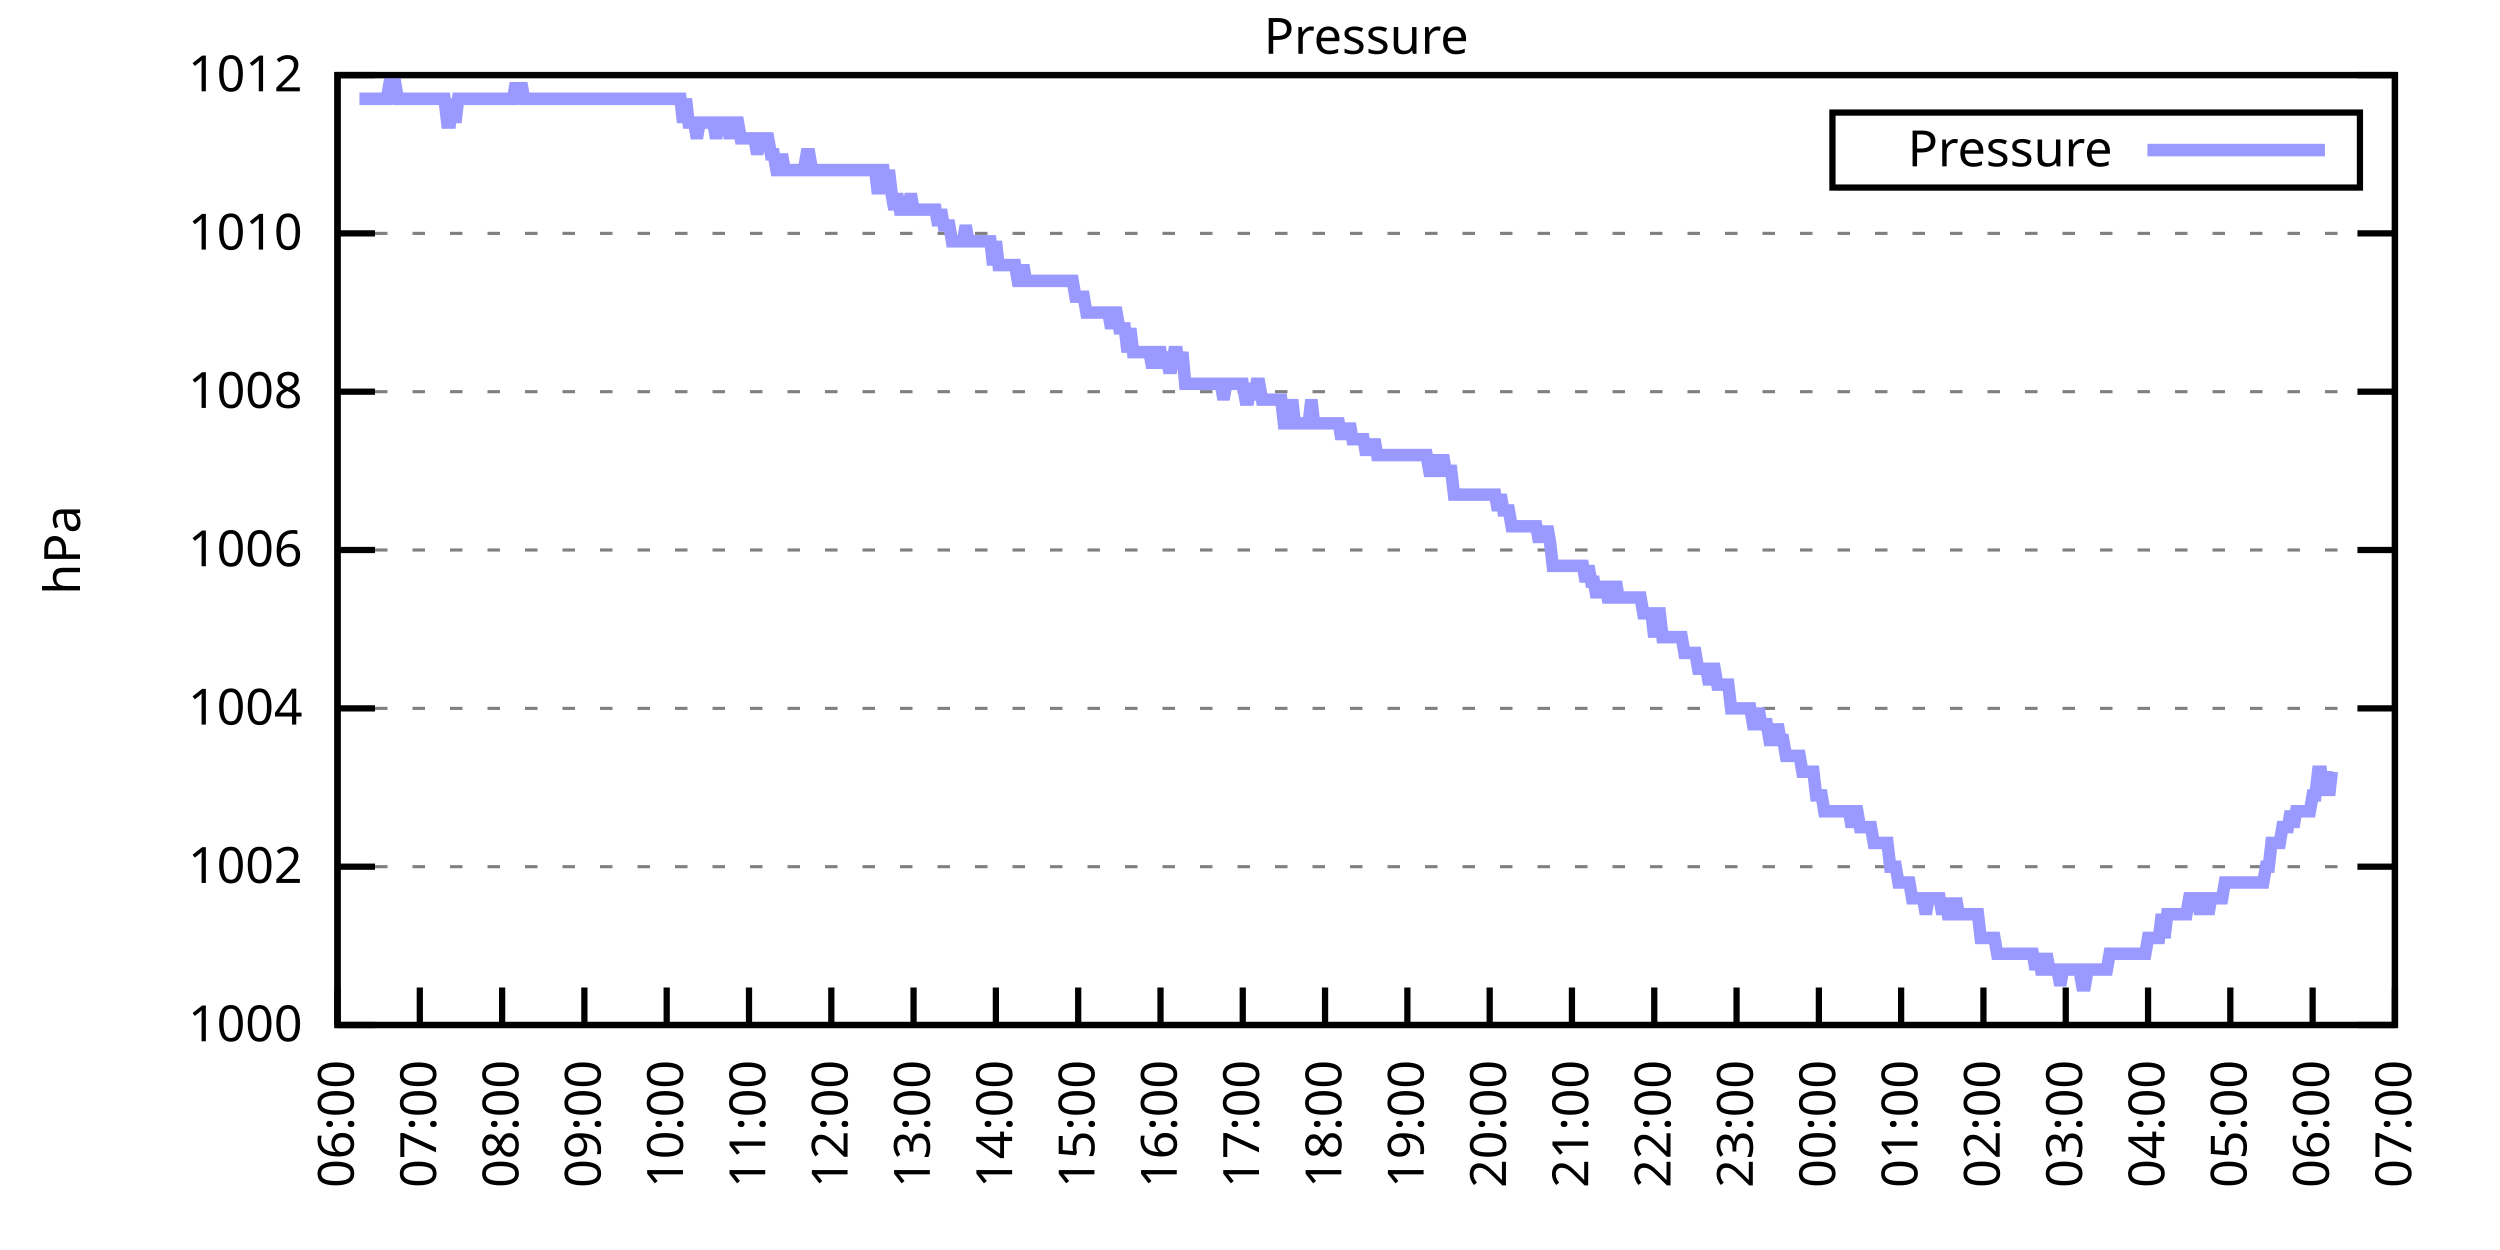
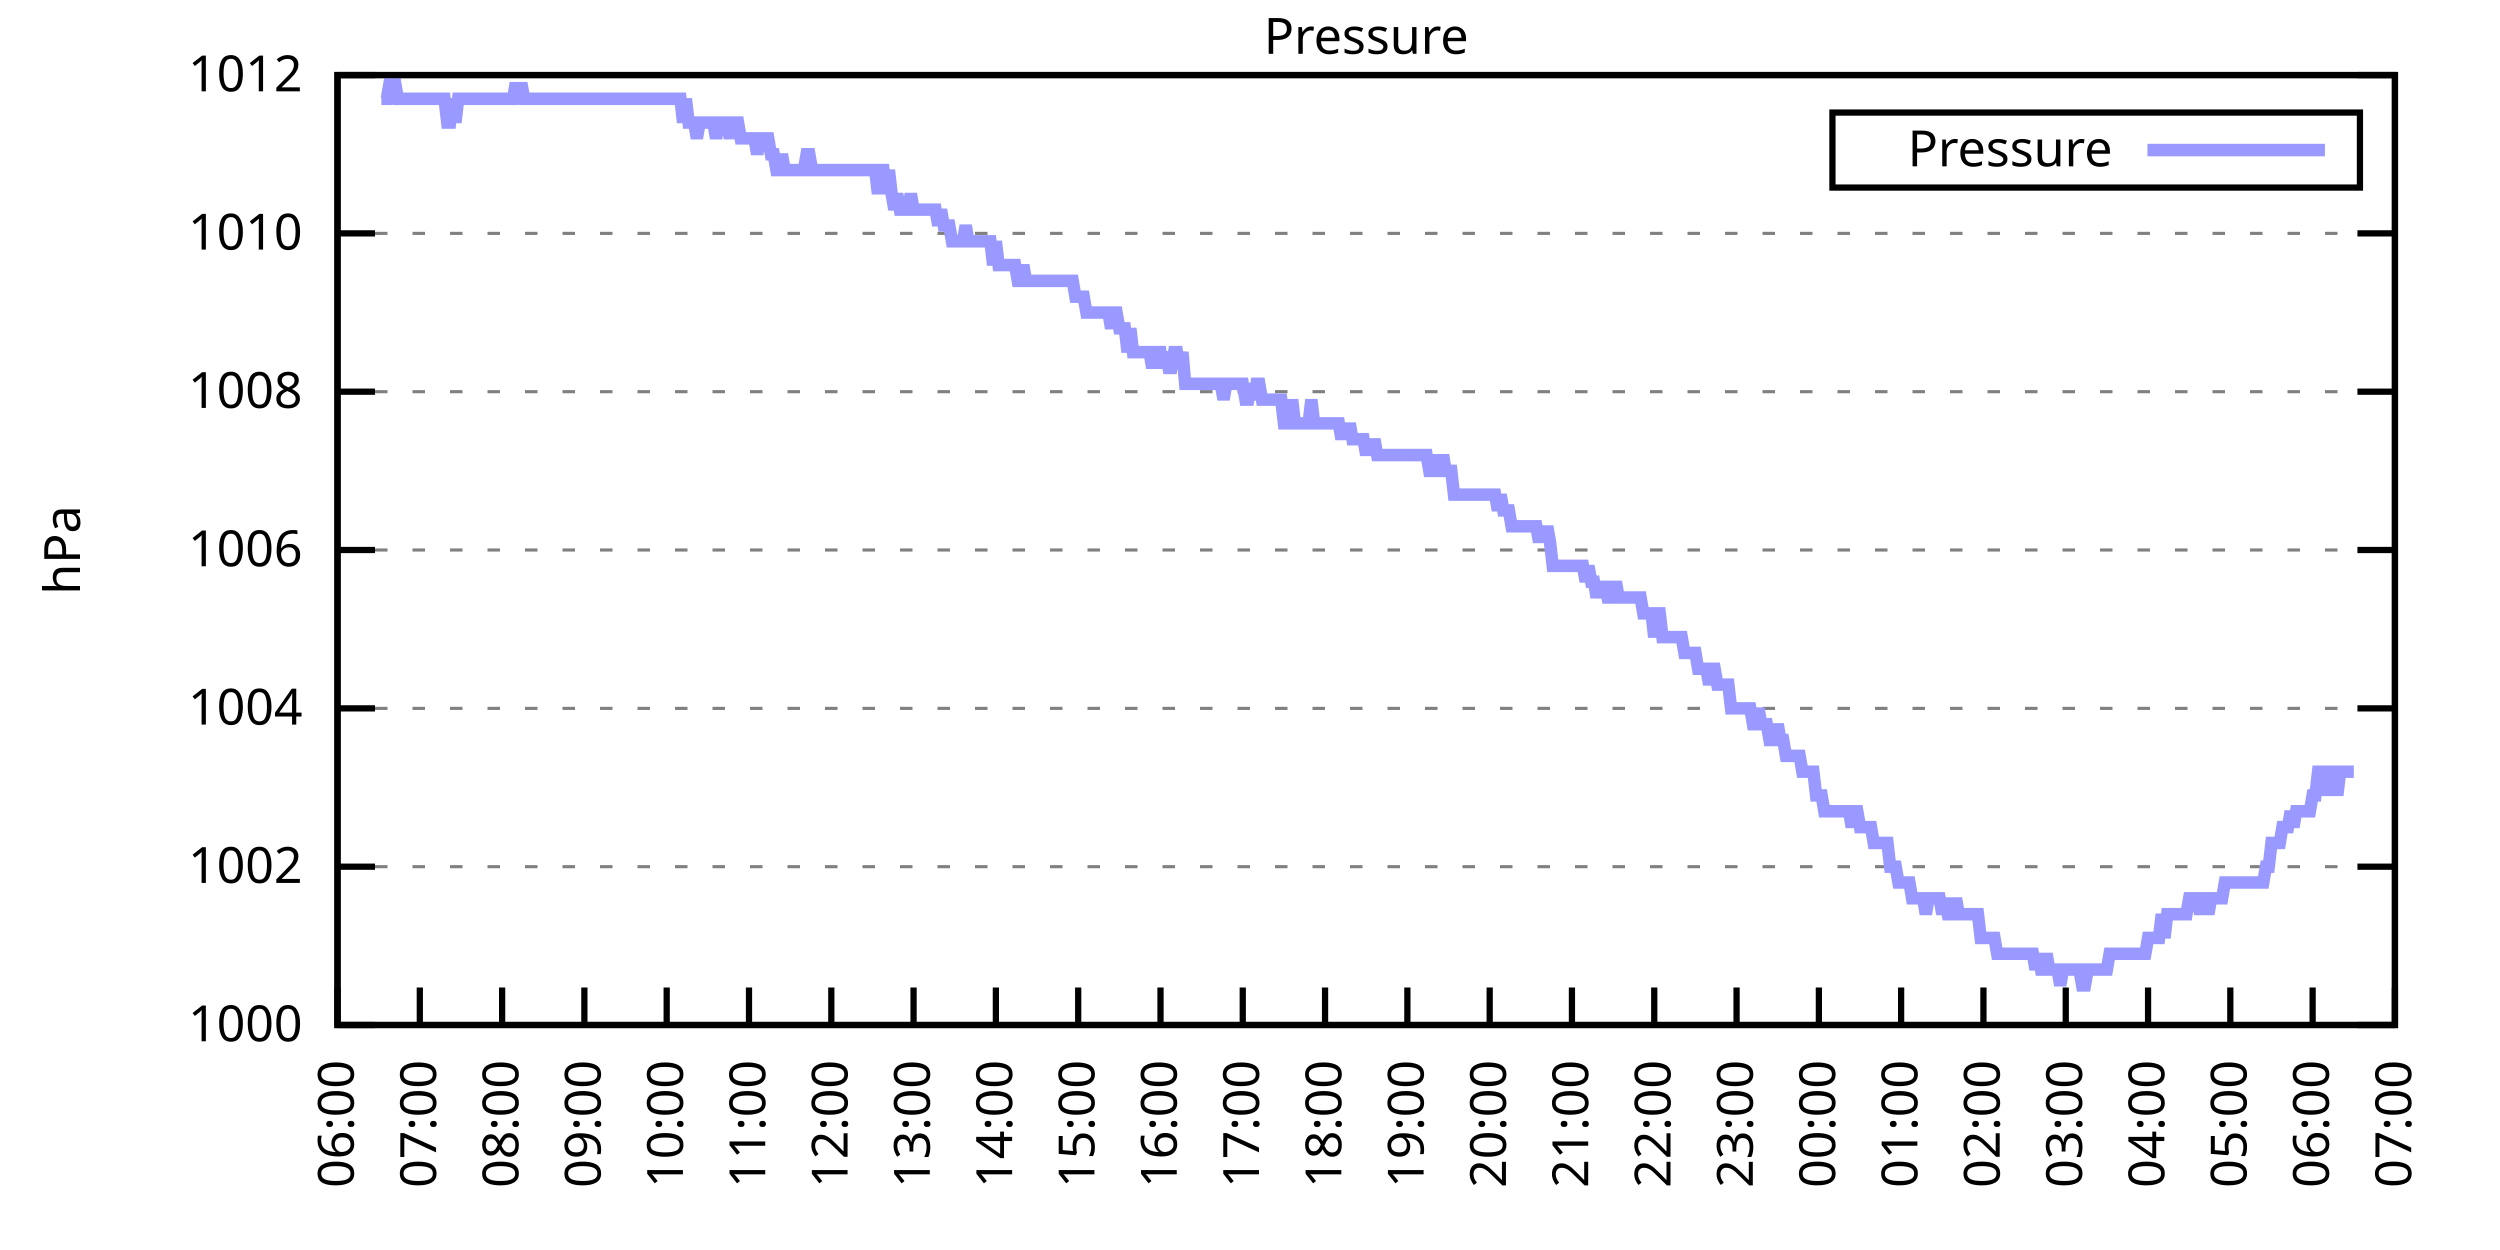
<svg xmlns="http://www.w3.org/2000/svg" xmlns:xlink="http://www.w3.org/1999/xlink" width="400" height="200" viewBox="0 0 400 200">
  <g id="gnuplot_canvas">
    <rect x="0" y="0" width="400" height="200" fill="none" />
    <defs>
      <circle id="gpDot" r="0.5" stroke-width="0.5" stroke="currentColor" />
      <path id="gpPt0" stroke-width="0.333" stroke="currentColor" d="M-1,0 h2 M0,-1 v2" />
      <path id="gpPt1" stroke-width="0.333" stroke="currentColor" d="M-1,-1 L1,1 M1,-1 L-1,1" />
      <path id="gpPt2" stroke-width="0.333" stroke="currentColor" d="M-1,0 L1,0 M0,-1 L0,1 M-1,-1 L1,1 M-1,1 L1,-1" />
      <rect id="gpPt3" stroke-width="0.333" stroke="currentColor" x="-1" y="-1" width="2" height="2" />
      <rect id="gpPt4" stroke-width="0.333" stroke="currentColor" fill="currentColor" x="-1" y="-1" width="2" height="2" />
      <circle id="gpPt5" stroke-width="0.333" stroke="currentColor" cx="0" cy="0" r="1" />
      <use xlink:href="#gpPt5" id="gpPt6" fill="currentColor" stroke="none" />
      <path id="gpPt7" stroke-width="0.333" stroke="currentColor" d="M0,-1.33 L-1.33,0.67 L1.33,0.67 z" />
      <use xlink:href="#gpPt7" id="gpPt8" fill="currentColor" stroke="none" />
      <use xlink:href="#gpPt7" id="gpPt9" stroke="currentColor" transform="rotate(180)" />
      <use xlink:href="#gpPt9" id="gpPt10" fill="currentColor" stroke="none" />
      <use xlink:href="#gpPt3" id="gpPt11" stroke="currentColor" transform="rotate(45)" />
      <use xlink:href="#gpPt11" id="gpPt12" fill="currentColor" stroke="none" />
      <path id="gpPt13" stroke-width="0.333" stroke="currentColor" d="M0,1.330 L1.265,0.411 L0.782,-1.067 L-0.782,-1.076 L-1.265,0.411 z" />
      <use xlink:href="#gpPt13" id="gpPt14" fill="currentColor" stroke="none" />
      <filter id="textbox" filterUnits="objectBoundingBox" x="0" y="0" height="1" width="1">
        <feFlood flood-color="white" flood-opacity="1" result="bgnd" />
        <feComposite in="SourceGraphic" in2="bgnd" operator="atop" />
      </filter>
      <filter id="greybox" filterUnits="objectBoundingBox" x="0" y="0" height="1" width="1">
        <feFlood flood-color="lightgrey" flood-opacity="1" result="grey" />
        <feComposite in="SourceGraphic" in2="grey" operator="atop" />
      </filter>
    </defs>
    <g fill="none" color="white" stroke="currentColor" stroke-width="1.00" stroke-linecap="butt" stroke-linejoin="miter">
</g>
    <g fill="none" color="black" stroke="currentColor" stroke-width="1.00" stroke-linecap="butt" stroke-linejoin="miter">
      <g stroke="none" shape-rendering="crispEdges">
        <polygon fill="rgb(255, 255, 255)" points="54.00,164.00 383.18,164.00 383.18,12.02 54.00,12.02 " />
      </g>
    </g>
    <g fill="none" color="black" stroke="currentColor" stroke-width="1.00" stroke-linecap="butt" stroke-linejoin="miter">
</g>
    <g fill="none" color="black" stroke="black" stroke-width="0.50" stroke-linecap="butt" stroke-linejoin="miter">
</g>
    <g fill="none" color="gray" stroke="currentColor" stroke-width="0.50" stroke-linecap="butt" stroke-linejoin="miter">
      <path stroke="gray" stroke-dasharray="2,4" class="gridline" d="M54.00,164.00 L383.19,164.00  " />
    </g>
    <g fill="none" color="gray" stroke="gray" stroke-width="1.00" stroke-linecap="butt" stroke-linejoin="miter">
</g>
    <g fill="none" color="black" stroke="currentColor" stroke-width="1.00" stroke-linecap="butt" stroke-linejoin="miter">
      <path stroke="black" d="M54.00,164.00 L60.00,164.00 M383.19,164.00 L377.19,164.00  " />
      <g transform="translate(48.40,166.60)" stroke="none" fill="black" font-family="Sans" font-size="8.00" text-anchor="end">
        <text>
          <tspan font-family="Sans"> 1000</tspan>
        </text>
      </g>
    </g>
    <g fill="none" color="black" stroke="currentColor" stroke-width="1.00" stroke-linecap="butt" stroke-linejoin="miter">
</g>
    <g fill="none" color="black" stroke="black" stroke-width="0.50" stroke-linecap="butt" stroke-linejoin="miter">
</g>
    <g fill="none" color="gray" stroke="currentColor" stroke-width="0.50" stroke-linecap="butt" stroke-linejoin="miter">
      <path stroke="gray" stroke-dasharray="2,4" class="gridline" d="M54.00,138.67 L383.19,138.67  " />
    </g>
    <g fill="none" color="gray" stroke="gray" stroke-width="1.00" stroke-linecap="butt" stroke-linejoin="miter">
</g>
    <g fill="none" color="black" stroke="currentColor" stroke-width="1.00" stroke-linecap="butt" stroke-linejoin="miter">
      <path stroke="black" d="M54.00,138.67 L60.00,138.67 M383.19,138.67 L377.19,138.67  " />
      <g transform="translate(48.40,141.27)" stroke="none" fill="black" font-family="Sans" font-size="8.00" text-anchor="end">
        <text>
          <tspan font-family="Sans"> 1002</tspan>
        </text>
      </g>
    </g>
    <g fill="none" color="black" stroke="currentColor" stroke-width="1.00" stroke-linecap="butt" stroke-linejoin="miter">
</g>
    <g fill="none" color="black" stroke="black" stroke-width="0.50" stroke-linecap="butt" stroke-linejoin="miter">
</g>
    <g fill="none" color="gray" stroke="currentColor" stroke-width="0.50" stroke-linecap="butt" stroke-linejoin="miter">
      <path stroke="gray" stroke-dasharray="2,4" class="gridline" d="M54.00,113.34 L383.19,113.34  " />
    </g>
    <g fill="none" color="gray" stroke="gray" stroke-width="1.00" stroke-linecap="butt" stroke-linejoin="miter">
</g>
    <g fill="none" color="black" stroke="currentColor" stroke-width="1.00" stroke-linecap="butt" stroke-linejoin="miter">
      <path stroke="black" d="M54.00,113.34 L60.00,113.34 M383.19,113.34 L377.19,113.34  " />
      <g transform="translate(48.40,115.94)" stroke="none" fill="black" font-family="Sans" font-size="8.00" text-anchor="end">
        <text>
          <tspan font-family="Sans"> 1004</tspan>
        </text>
      </g>
    </g>
    <g fill="none" color="black" stroke="currentColor" stroke-width="1.00" stroke-linecap="butt" stroke-linejoin="miter">
</g>
    <g fill="none" color="black" stroke="black" stroke-width="0.50" stroke-linecap="butt" stroke-linejoin="miter">
</g>
    <g fill="none" color="gray" stroke="currentColor" stroke-width="0.50" stroke-linecap="butt" stroke-linejoin="miter">
      <path stroke="gray" stroke-dasharray="2,4" class="gridline" d="M54.00,88.00 L383.19,88.00  " />
    </g>
    <g fill="none" color="gray" stroke="gray" stroke-width="1.00" stroke-linecap="butt" stroke-linejoin="miter">
</g>
    <g fill="none" color="black" stroke="currentColor" stroke-width="1.00" stroke-linecap="butt" stroke-linejoin="miter">
      <path stroke="black" d="M54.00,88.00 L60.00,88.00 M383.19,88.00 L377.19,88.00  " />
      <g transform="translate(48.40,90.60)" stroke="none" fill="black" font-family="Sans" font-size="8.00" text-anchor="end">
        <text>
          <tspan font-family="Sans"> 1006</tspan>
        </text>
      </g>
    </g>
    <g fill="none" color="black" stroke="currentColor" stroke-width="1.00" stroke-linecap="butt" stroke-linejoin="miter">
</g>
    <g fill="none" color="black" stroke="black" stroke-width="0.50" stroke-linecap="butt" stroke-linejoin="miter">
</g>
    <g fill="none" color="gray" stroke="currentColor" stroke-width="0.50" stroke-linecap="butt" stroke-linejoin="miter">
      <path stroke="gray" stroke-dasharray="2,4" class="gridline" d="M54.00,62.67 L383.19,62.67  " />
    </g>
    <g fill="none" color="gray" stroke="gray" stroke-width="1.00" stroke-linecap="butt" stroke-linejoin="miter">
</g>
    <g fill="none" color="black" stroke="currentColor" stroke-width="1.00" stroke-linecap="butt" stroke-linejoin="miter">
      <path stroke="black" d="M54.00,62.67 L60.00,62.67 M383.19,62.67 L377.19,62.67  " />
      <g transform="translate(48.40,65.27)" stroke="none" fill="black" font-family="Sans" font-size="8.00" text-anchor="end">
        <text>
          <tspan font-family="Sans"> 1008</tspan>
        </text>
      </g>
    </g>
    <g fill="none" color="black" stroke="currentColor" stroke-width="1.00" stroke-linecap="butt" stroke-linejoin="miter">
</g>
    <g fill="none" color="black" stroke="black" stroke-width="0.50" stroke-linecap="butt" stroke-linejoin="miter">
</g>
    <g fill="none" color="gray" stroke="currentColor" stroke-width="0.50" stroke-linecap="butt" stroke-linejoin="miter">
      <path stroke="gray" stroke-dasharray="2,4" class="gridline" d="M54.00,37.34 L383.19,37.34  " />
    </g>
    <g fill="none" color="gray" stroke="gray" stroke-width="1.00" stroke-linecap="butt" stroke-linejoin="miter">
</g>
    <g fill="none" color="black" stroke="currentColor" stroke-width="1.00" stroke-linecap="butt" stroke-linejoin="miter">
      <path stroke="black" d="M54.00,37.34 L60.00,37.34 M383.19,37.34 L377.19,37.34  " />
      <g transform="translate(48.40,39.94)" stroke="none" fill="black" font-family="Sans" font-size="8.00" text-anchor="end">
        <text>
          <tspan font-family="Sans"> 1010</tspan>
        </text>
      </g>
    </g>
    <g fill="none" color="black" stroke="currentColor" stroke-width="1.00" stroke-linecap="butt" stroke-linejoin="miter">
</g>
    <g fill="none" color="black" stroke="black" stroke-width="0.50" stroke-linecap="butt" stroke-linejoin="miter">
</g>
    <g fill="none" color="gray" stroke="currentColor" stroke-width="0.50" stroke-linecap="butt" stroke-linejoin="miter">
      <path stroke="gray" stroke-dasharray="2,4" class="gridline" d="M54.00,12.01 L383.19,12.01  " />
    </g>
    <g fill="none" color="gray" stroke="gray" stroke-width="1.00" stroke-linecap="butt" stroke-linejoin="miter">
</g>
    <g fill="none" color="black" stroke="currentColor" stroke-width="1.00" stroke-linecap="butt" stroke-linejoin="miter">
      <path stroke="black" d="M54.00,12.01 L60.00,12.01 M383.19,12.01 L377.19,12.01  " />
      <g transform="translate(48.40,14.61)" stroke="none" fill="black" font-family="Sans" font-size="8.00" text-anchor="end">
        <text>
          <tspan font-family="Sans"> 1012</tspan>
        </text>
      </g>
    </g>
    <g fill="none" color="black" stroke="currentColor" stroke-width="1.00" stroke-linecap="butt" stroke-linejoin="miter">
      <path stroke="black" d="M54.00,164.00 L54.00,158.00  " />
      <g transform="translate(56.60,169.60) rotate(270.00)" stroke="none" fill="black" font-family="Sans" font-size="8.00" text-anchor="end">
        <text>
          <tspan font-family="Sans">06:00</tspan>
        </text>
      </g>
    </g>
    <g fill="none" color="black" stroke="currentColor" stroke-width="1.00" stroke-linecap="butt" stroke-linejoin="miter">
      <path stroke="black" d="M67.17,164.00 L67.17,158.00  " />
      <g transform="translate(69.77,169.60) rotate(270.00)" stroke="none" fill="black" font-family="Sans" font-size="8.00" text-anchor="end">
        <text>
          <tspan font-family="Sans">07:00</tspan>
        </text>
      </g>
    </g>
    <g fill="none" color="black" stroke="currentColor" stroke-width="1.00" stroke-linecap="butt" stroke-linejoin="miter">
      <path stroke="black" d="M80.34,164.00 L80.34,158.00  " />
      <g transform="translate(82.94,169.60) rotate(270.00)" stroke="none" fill="black" font-family="Sans" font-size="8.00" text-anchor="end">
        <text>
          <tspan font-family="Sans">08:00</tspan>
        </text>
      </g>
    </g>
    <g fill="none" color="black" stroke="currentColor" stroke-width="1.00" stroke-linecap="butt" stroke-linejoin="miter">
      <path stroke="black" d="M93.50,164.00 L93.50,158.00  " />
      <g transform="translate(96.10,169.60) rotate(270.00)" stroke="none" fill="black" font-family="Sans" font-size="8.00" text-anchor="end">
        <text>
          <tspan font-family="Sans">09:00</tspan>
        </text>
      </g>
    </g>
    <g fill="none" color="black" stroke="currentColor" stroke-width="1.00" stroke-linecap="butt" stroke-linejoin="miter">
      <path stroke="black" d="M106.67,164.00 L106.67,158.00  " />
      <g transform="translate(109.27,169.60) rotate(270.00)" stroke="none" fill="black" font-family="Sans" font-size="8.00" text-anchor="end">
        <text>
          <tspan font-family="Sans">10:00</tspan>
        </text>
      </g>
    </g>
    <g fill="none" color="black" stroke="currentColor" stroke-width="1.00" stroke-linecap="butt" stroke-linejoin="miter">
      <path stroke="black" d="M119.84,164.00 L119.84,158.00  " />
      <g transform="translate(122.44,169.60) rotate(270.00)" stroke="none" fill="black" font-family="Sans" font-size="8.00" text-anchor="end">
        <text>
          <tspan font-family="Sans">11:00</tspan>
        </text>
      </g>
    </g>
    <g fill="none" color="black" stroke="currentColor" stroke-width="1.00" stroke-linecap="butt" stroke-linejoin="miter">
      <path stroke="black" d="M133.01,164.00 L133.01,158.00  " />
      <g transform="translate(135.61,169.60) rotate(270.00)" stroke="none" fill="black" font-family="Sans" font-size="8.00" text-anchor="end">
        <text>
          <tspan font-family="Sans">12:00</tspan>
        </text>
      </g>
    </g>
    <g fill="none" color="black" stroke="currentColor" stroke-width="1.00" stroke-linecap="butt" stroke-linejoin="miter">
      <path stroke="black" d="M146.17,164.00 L146.17,158.00  " />
      <g transform="translate(148.77,169.60) rotate(270.00)" stroke="none" fill="black" font-family="Sans" font-size="8.00" text-anchor="end">
        <text>
          <tspan font-family="Sans">13:00</tspan>
        </text>
      </g>
    </g>
    <g fill="none" color="black" stroke="currentColor" stroke-width="1.00" stroke-linecap="butt" stroke-linejoin="miter">
      <path stroke="black" d="M159.34,164.00 L159.34,158.00  " />
      <g transform="translate(161.94,169.60) rotate(270.00)" stroke="none" fill="black" font-family="Sans" font-size="8.00" text-anchor="end">
        <text>
          <tspan font-family="Sans">14:00</tspan>
        </text>
      </g>
    </g>
    <g fill="none" color="black" stroke="currentColor" stroke-width="1.00" stroke-linecap="butt" stroke-linejoin="miter">
      <path stroke="black" d="M172.51,164.00 L172.51,158.00  " />
      <g transform="translate(175.11,169.60) rotate(270.00)" stroke="none" fill="black" font-family="Sans" font-size="8.00" text-anchor="end">
        <text>
          <tspan font-family="Sans">15:00</tspan>
        </text>
      </g>
    </g>
    <g fill="none" color="black" stroke="currentColor" stroke-width="1.00" stroke-linecap="butt" stroke-linejoin="miter">
      <path stroke="black" d="M185.68,164.00 L185.68,158.00  " />
      <g transform="translate(188.28,169.60) rotate(270.00)" stroke="none" fill="black" font-family="Sans" font-size="8.00" text-anchor="end">
        <text>
          <tspan font-family="Sans">16:00</tspan>
        </text>
      </g>
    </g>
    <g fill="none" color="black" stroke="currentColor" stroke-width="1.00" stroke-linecap="butt" stroke-linejoin="miter">
      <path stroke="black" d="M198.84,164.00 L198.84,158.00  " />
      <g transform="translate(201.44,169.60) rotate(270.00)" stroke="none" fill="black" font-family="Sans" font-size="8.00" text-anchor="end">
        <text>
          <tspan font-family="Sans">17:00</tspan>
        </text>
      </g>
    </g>
    <g fill="none" color="black" stroke="currentColor" stroke-width="1.00" stroke-linecap="butt" stroke-linejoin="miter">
      <path stroke="black" d="M212.01,164.00 L212.01,158.00  " />
      <g transform="translate(214.61,169.60) rotate(270.00)" stroke="none" fill="black" font-family="Sans" font-size="8.00" text-anchor="end">
        <text>
          <tspan font-family="Sans">18:00</tspan>
        </text>
      </g>
    </g>
    <g fill="none" color="black" stroke="currentColor" stroke-width="1.00" stroke-linecap="butt" stroke-linejoin="miter">
      <path stroke="black" d="M225.18,164.00 L225.18,158.00  " />
      <g transform="translate(227.78,169.60) rotate(270.00)" stroke="none" fill="black" font-family="Sans" font-size="8.00" text-anchor="end">
        <text>
          <tspan font-family="Sans">19:00</tspan>
        </text>
      </g>
    </g>
    <g fill="none" color="black" stroke="currentColor" stroke-width="1.00" stroke-linecap="butt" stroke-linejoin="miter">
      <path stroke="black" d="M238.35,164.00 L238.35,158.00  " />
      <g transform="translate(240.95,169.60) rotate(270.00)" stroke="none" fill="black" font-family="Sans" font-size="8.00" text-anchor="end">
        <text>
          <tspan font-family="Sans">20:00</tspan>
        </text>
      </g>
    </g>
    <g fill="none" color="black" stroke="currentColor" stroke-width="1.00" stroke-linecap="butt" stroke-linejoin="miter">
      <path stroke="black" d="M251.51,164.00 L251.51,158.00  " />
      <g transform="translate(254.11,169.60) rotate(270.00)" stroke="none" fill="black" font-family="Sans" font-size="8.00" text-anchor="end">
        <text>
          <tspan font-family="Sans">21:00</tspan>
        </text>
      </g>
    </g>
    <g fill="none" color="black" stroke="currentColor" stroke-width="1.00" stroke-linecap="butt" stroke-linejoin="miter">
      <path stroke="black" d="M264.68,164.00 L264.68,158.00  " />
      <g transform="translate(267.28,169.60) rotate(270.00)" stroke="none" fill="black" font-family="Sans" font-size="8.00" text-anchor="end">
        <text>
          <tspan font-family="Sans">22:00</tspan>
        </text>
      </g>
    </g>
    <g fill="none" color="black" stroke="currentColor" stroke-width="1.00" stroke-linecap="butt" stroke-linejoin="miter">
      <path stroke="black" d="M277.85,164.00 L277.85,158.00  " />
      <g transform="translate(280.45,169.60) rotate(270.00)" stroke="none" fill="black" font-family="Sans" font-size="8.00" text-anchor="end">
        <text>
          <tspan font-family="Sans">23:00</tspan>
        </text>
      </g>
    </g>
    <g fill="none" color="black" stroke="currentColor" stroke-width="1.00" stroke-linecap="butt" stroke-linejoin="miter">
      <path stroke="black" d="M291.02,164.00 L291.02,158.00  " />
      <g transform="translate(293.62,169.60) rotate(270.00)" stroke="none" fill="black" font-family="Sans" font-size="8.00" text-anchor="end">
        <text>
          <tspan font-family="Sans">00:00</tspan>
        </text>
      </g>
    </g>
    <g fill="none" color="black" stroke="currentColor" stroke-width="1.00" stroke-linecap="butt" stroke-linejoin="miter">
      <path stroke="black" d="M304.18,164.00 L304.18,158.00  " />
      <g transform="translate(306.78,169.60) rotate(270.00)" stroke="none" fill="black" font-family="Sans" font-size="8.00" text-anchor="end">
        <text>
          <tspan font-family="Sans">01:00</tspan>
        </text>
      </g>
    </g>
    <g fill="none" color="black" stroke="currentColor" stroke-width="1.00" stroke-linecap="butt" stroke-linejoin="miter">
      <path stroke="black" d="M317.35,164.00 L317.35,158.00  " />
      <g transform="translate(319.95,169.60) rotate(270.00)" stroke="none" fill="black" font-family="Sans" font-size="8.00" text-anchor="end">
        <text>
          <tspan font-family="Sans">02:00</tspan>
        </text>
      </g>
    </g>
    <g fill="none" color="black" stroke="currentColor" stroke-width="1.00" stroke-linecap="butt" stroke-linejoin="miter">
      <path stroke="black" d="M330.52,164.00 L330.52,158.00  " />
      <g transform="translate(333.12,169.60) rotate(270.00)" stroke="none" fill="black" font-family="Sans" font-size="8.00" text-anchor="end">
        <text>
          <tspan font-family="Sans">03:00</tspan>
        </text>
      </g>
    </g>
    <g fill="none" color="black" stroke="currentColor" stroke-width="1.00" stroke-linecap="butt" stroke-linejoin="miter">
      <path stroke="black" d="M343.69,164.00 L343.69,158.00  " />
      <g transform="translate(346.29,169.60) rotate(270.00)" stroke="none" fill="black" font-family="Sans" font-size="8.00" text-anchor="end">
        <text>
          <tspan font-family="Sans">04:00</tspan>
        </text>
      </g>
    </g>
    <g fill="none" color="black" stroke="currentColor" stroke-width="1.00" stroke-linecap="butt" stroke-linejoin="miter">
      <path stroke="black" d="M356.85,164.00 L356.85,158.00  " />
      <g transform="translate(359.45,169.60) rotate(270.00)" stroke="none" fill="black" font-family="Sans" font-size="8.00" text-anchor="end">
        <text>
          <tspan font-family="Sans">05:00</tspan>
        </text>
      </g>
    </g>
    <g fill="none" color="black" stroke="currentColor" stroke-width="1.00" stroke-linecap="butt" stroke-linejoin="miter">
      <path stroke="black" d="M370.02,164.00 L370.02,158.00  " />
      <g transform="translate(372.62,169.60) rotate(270.00)" stroke="none" fill="black" font-family="Sans" font-size="8.00" text-anchor="end">
        <text>
          <tspan font-family="Sans">06:00</tspan>
        </text>
      </g>
    </g>
    <g fill="none" color="black" stroke="currentColor" stroke-width="1.00" stroke-linecap="butt" stroke-linejoin="miter">
      <path stroke="black" d="M383.19,164.00 L383.19,158.00  " />
      <g transform="translate(385.79,169.60) rotate(270.00)" stroke="none" fill="black" font-family="Sans" font-size="8.00" text-anchor="end">
        <text>
          <tspan font-family="Sans">07:00</tspan>
        </text>
      </g>
    </g>
    <g fill="none" color="black" stroke="currentColor" stroke-width="1.00" stroke-linecap="butt" stroke-linejoin="miter">
</g>
    <g fill="none" color="black" stroke="currentColor" stroke-width="1.00" stroke-linecap="butt" stroke-linejoin="miter">
      <path stroke="black" d="M54.00,12.01 L54.00,164.00 L383.19,164.00 L383.19,12.01 L54.00,12.01 Z  " />
    </g>
    <g fill="none" color="black" stroke="currentColor" stroke-width="1.00" stroke-linecap="butt" stroke-linejoin="miter">
</g>
    <g fill="none" color="black" stroke="currentColor" stroke-width="1.00" stroke-linecap="butt" stroke-linejoin="miter">
      <path stroke="black" d="M293.19,30.01 L293.19,18.01 L377.59,18.01 L377.59,30.01 L293.19,30.01 Z  " />
    </g>
    <g id="Pressure_plot_1">
      <g fill="none" color="white" stroke="black" stroke-width="2.00" stroke-linecap="butt" stroke-linejoin="miter">
</g>
      <g fill="none" color="black" stroke="currentColor" stroke-width="2.00" stroke-linecap="butt" stroke-linejoin="miter">
        <g transform="translate(337.99,26.61)" stroke="none" fill="black" font-family="Sans" font-size="8.00" text-anchor="end">
          <text>
            <tspan font-family="Sans">Pressure</tspan>
          </text>
        </g>
      </g>
      <g fill="none" color="black" stroke="currentColor" stroke-width="2.00" stroke-linecap="butt" stroke-linejoin="miter">
-         <path stroke="rgb(153, 153, 255)" d="M343.59,24.01 L371.99,24.01 M57.51,15.81 L57.95,15.81 L58.39,15.81 L58.83,15.81 L59.27,15.81 L59.71,15.81   L60.14,15.81 L60.58,15.81 L61.02,15.81 L61.46,15.81 L61.90,15.81 L62.34,13.28 L62.78,13.28 L63.22,13.28   L63.66,15.81 L64.10,15.81 L64.53,15.81 L64.97,15.81 L65.41,15.81 L65.85,15.81 L66.29,15.81 L66.73,15.81   L67.17,15.81 L67.61,15.81 L68.05,15.81 L68.48,15.81 L68.92,15.81 L69.36,15.81 L69.80,15.81 L70.24,15.81   L70.68,15.81 L71.12,15.81 L71.56,19.61 L72.00,19.61 L72.43,15.81 L72.87,19.61 L73.31,15.81 L73.75,15.81   L74.19,15.81 L74.63,15.81 L75.07,15.81 L75.51,15.81 L75.95,15.81 L76.38,15.81 L76.82,15.81 L77.26,15.81   L77.70,15.81 L78.14,15.81 L78.58,15.81 L79.02,15.81 L79.46,15.81 L79.90,15.81 L80.34,15.81 L80.77,15.81   L81.21,15.81 L81.65,15.81 L82.09,15.81 L82.53,13.28 L82.97,15.81 L83.41,13.28 L83.85,15.81 L84.29,15.81   L84.72,15.81 L85.16,15.81 L85.60,15.81 L86.04,15.81 L86.48,15.81 L86.92,15.81 L87.36,15.81 L87.80,15.81   L88.24,15.81 L88.67,15.81 L89.11,15.81 L89.55,15.81 L89.99,15.81 L90.43,15.81 L90.87,15.81 L91.31,15.81   L91.75,15.81 L92.19,15.81 L92.62,15.81 L93.06,15.81 L93.50,15.81 L93.94,15.81 L94.38,15.81 L94.82,15.81   L95.26,15.81 L95.70,15.81 L96.14,15.81 L96.58,15.81 L97.01,15.81 L97.45,15.81 L97.89,15.81 L98.33,15.81   L98.77,15.81 L99.21,15.81 L99.65,15.81 L100.09,15.81 L100.53,15.81 L100.96,15.81 L101.40,15.81 L101.84,15.81   L102.28,15.81 L102.72,15.81 L103.16,15.81 L103.60,15.81 L104.04,15.81 L104.48,15.81 L104.91,15.81 L105.35,15.81   L105.79,15.81 L106.23,15.81 L106.67,15.81 L107.11,15.81 L107.55,15.81 L107.99,15.81 L108.43,15.81 L108.87,15.81   L109.30,19.61 L109.74,15.81 L110.18,19.61 L110.62,19.61 L111.06,19.61 L111.50,22.14 L111.94,19.61 L112.38,19.61   L112.82,19.61 L113.25,19.61 L113.69,19.61 L114.13,19.61 L114.57,22.14 L115.01,19.61 L115.45,19.61 L115.89,19.61   L116.33,19.61 L116.77,22.14 L117.20,19.61 L117.64,19.61 L118.08,19.61 L118.52,22.14 L118.96,22.14 L119.40,22.14   L119.84,22.14 L120.28,22.14 L120.72,22.14 L121.15,24.68 L121.59,22.14 L122.03,22.14 L122.47,22.14 L122.91,22.14   L123.35,24.68 L123.79,24.68 L124.23,27.21 L124.67,27.21 L125.11,24.68 L125.54,27.21 L125.98,27.21 L126.42,27.21   L126.86,27.21 L127.30,27.21 L127.74,27.21 L128.18,27.21 L128.62,27.21 L129.06,24.68 L129.49,24.68 L129.93,27.21   L130.37,27.21 L130.81,27.21 L131.25,27.21 L131.69,27.21 L132.13,27.21 L132.57,27.21 L133.01,27.21 L133.44,27.21   L133.88,27.21 L134.32,27.21 L134.76,27.21 L135.20,27.21 L135.64,27.21 L136.08,27.21 L136.52,27.21 L136.96,27.21   L137.39,27.21 L137.83,27.21 L138.27,27.21 L138.71,27.21 L139.15,27.21 L139.59,27.21 L140.03,27.21 L140.47,31.01   L140.91,27.21 L141.35,27.21 L141.78,31.01 L142.22,27.21 L142.66,31.01 L143.10,33.54 L143.54,31.01 L143.98,33.54   L144.42,33.54 L144.86,33.54 L145.30,33.54 L145.73,31.01 L146.17,33.54 L146.61,33.54 L147.05,33.54 L147.49,33.54   L147.93,33.54 L148.37,33.54 L148.81,33.54 L149.25,33.54 L149.68,33.54 L150.12,36.08 L150.56,33.54 L151.00,36.08   L151.44,36.08 L151.88,36.08 L152.32,38.61 L152.76,38.61 L153.20,38.61 L153.63,38.61 L154.07,38.61 L154.51,36.08   L154.95,38.61 L155.39,38.61 L155.83,38.61 L156.27,38.61 L156.71,38.61 L157.15,38.61 L157.59,38.61 L158.02,38.61   L158.46,38.61 L158.90,42.41 L159.34,38.61 L159.78,42.41 L160.22,42.41 L160.66,42.41 L161.10,42.41 L161.54,42.41   L161.97,42.41 L162.41,42.41 L162.85,44.94 L163.29,44.94 L163.73,42.41 L164.17,44.94 L164.61,44.94 L165.05,44.94   L165.49,44.94 L165.92,44.94 L166.36,44.94 L166.80,44.94 L167.24,44.94 L167.68,44.94 L168.12,44.94 L168.56,44.94   L169.00,44.94 L169.44,44.94 L169.87,44.94 L170.31,44.94 L170.75,44.94 L171.19,44.94 L171.63,44.94 L172.07,47.47   L172.51,47.47 L172.95,47.47 L173.39,47.47 L173.83,50.01 L174.26,50.01 L174.70,50.01 L175.14,50.01 L175.58,50.01   L176.02,50.01 L176.46,50.01 L176.90,50.01 L177.34,50.01 L177.78,52.54 L178.21,50.01 L178.65,50.01 L179.09,52.54   L179.53,52.54 L179.97,52.54 L180.41,56.34 L180.85,52.54 L181.29,56.34 L181.73,56.34 L182.16,56.34 L182.60,56.34   L183.04,56.34 L183.48,56.34 L183.92,56.34 L184.36,58.87 L184.80,56.34 L185.24,56.34 L185.68,56.34 L186.11,58.87   L186.55,56.34 L186.99,58.87 L187.43,58.87 L187.87,56.34 L188.31,56.34 L188.75,58.87 L189.19,56.34 L189.63,61.41   L190.07,61.41 L190.50,61.41 L190.94,61.41 L191.38,61.41 L191.82,61.41 L192.26,61.41 L192.70,61.41 L193.14,61.41   L193.58,61.41 L194.02,61.41 L194.45,61.41 L194.89,61.41 L195.33,61.41 L195.77,63.94 L196.21,61.41 L196.65,61.41   L197.09,61.41 L197.53,61.41 L197.97,61.41 L198.40,61.41 L198.84,61.41 L199.28,63.94 L199.72,63.94 L200.16,61.41   L200.60,63.94 L201.04,61.41 L201.48,61.41 L201.92,63.94 L202.35,63.94 L202.79,63.94 L203.23,63.94 L203.67,63.94   L204.11,63.94 L204.55,63.94 L204.99,63.94 L205.43,67.74 L205.87,67.74 L206.31,67.74 L206.74,63.94 L207.18,67.74   L207.62,67.74 L208.06,67.74 L208.50,67.74 L208.94,67.74 L209.38,67.74 L209.82,63.94 L210.26,67.74 L210.69,67.74   L211.13,67.74 L211.57,67.74 L212.01,67.74 L212.45,67.74 L212.89,67.74 L213.33,67.74 L213.77,67.74 L214.21,67.74   L214.64,70.27 L215.08,67.74 L215.52,70.27 L215.96,67.74 L216.40,70.27 L216.84,70.27 L217.28,70.27 L217.72,70.27   L218.16,70.27 L218.60,72.81 L219.03,70.27 L219.47,72.81 L219.91,70.27 L220.35,72.81 L220.79,72.81 L221.23,72.81   L221.67,72.81 L222.11,72.81 L222.55,72.81 L222.98,72.81 L223.42,72.81 L223.86,72.81 L224.30,72.81 L224.74,72.81   L225.18,72.81 L225.62,72.81 L226.06,72.81 L226.50,72.81 L226.93,72.81 L227.37,72.81 L227.81,72.81 L228.25,72.81   L228.69,75.34 L229.13,75.34 L229.57,72.81 L230.01,75.34 L230.45,75.34 L230.88,72.81 L231.32,75.34 L231.76,75.34   L232.20,75.34 L232.64,79.14 L233.08,79.14 L233.52,79.14 L233.96,79.14 L234.40,79.14 L234.84,79.14 L235.27,79.14   L235.71,79.14 L236.15,79.14 L236.59,79.14 L237.03,79.14 L237.47,79.14 L237.91,79.14 L238.35,79.14 L238.79,79.14   L239.22,79.14 L239.66,81.67 L240.10,79.14 L240.54,81.67 L240.98,81.67 L241.42,81.67 L241.86,84.21 L242.30,84.21   L242.74,84.21 L243.17,84.21 L243.61,84.21 L244.05,84.21 L244.49,84.21 L244.93,84.21 L245.37,84.21 L245.81,84.21   L246.25,86.74 L246.69,84.21 L247.12,86.74 L247.56,84.21 L248.00,86.74 L248.44,90.54 L248.88,90.54 L249.32,90.54   L249.76,90.54 L250.20,90.54 L250.64,90.54 L251.08,90.54 L251.51,90.54 L251.95,90.54 L252.39,90.54 L252.83,90.54   L253.27,90.54 L253.71,93.07 L254.15,90.54 L254.59,93.07 L255.03,93.07 L255.46,95.60 L255.90,93.07 L256.34,95.60   L256.78,93.07 L257.22,95.60 L257.66,95.60 L258.10,95.60 L258.54,93.07 L258.98,95.60 L259.41,95.60 L259.85,95.60   L260.29,95.60 L260.73,95.60 L261.17,95.60 L261.61,95.60 L262.05,95.60 L262.49,95.60 L262.93,98.14 L263.36,98.14   L263.80,98.14 L264.24,98.14 L264.68,101.94 L265.12,98.14 L265.56,98.14 L266.00,101.94 L266.44,101.94 L266.88,101.94   L267.32,101.94 L267.75,101.94 L268.19,101.94 L268.63,101.94 L269.07,101.94 L269.51,104.47 L269.95,104.47 L270.39,104.47   L270.83,104.47 L271.27,104.47 L271.70,107.00 L272.14,107.00 L272.58,107.00 L273.02,107.00 L273.46,109.54 L273.90,107.00   L274.34,107.00 L274.78,109.54 L275.22,109.54 L275.65,109.54 L276.09,109.54 L276.53,109.54 L276.97,113.34 L277.41,113.34   L277.85,113.34 L278.29,113.34 L278.73,113.34 L279.17,113.34 L279.60,113.34 L280.04,113.34 L280.48,115.87 L280.92,115.87   L281.36,113.34 L281.80,115.87 L282.24,115.87 L282.68,115.87 L283.12,118.40 L283.56,118.40 L283.99,118.40 L284.43,115.87   L284.87,118.40 L285.31,118.40 L285.75,120.94 L286.19,120.94 L286.63,120.94 L287.07,120.94 L287.51,120.94 L287.94,120.94   L288.38,123.47 L288.82,123.47 L289.26,123.47 L289.70,123.47 L290.14,123.47 L290.58,127.27 L291.02,127.27 L291.46,127.27   L291.89,129.80 L292.33,129.80 L292.77,129.80 L293.21,129.80 L293.65,129.80 L294.09,129.80 L294.53,129.80 L294.97,129.80   L295.41,129.80 L295.84,129.80 L296.28,132.34 L296.72,129.80 L297.16,129.80 L297.60,132.34 L298.04,132.34 L298.48,132.34   L298.92,132.34 L299.36,132.34 L299.80,134.87 L300.23,134.87 L300.67,134.87 L301.11,134.87 L301.55,134.87 L301.99,134.87   L302.43,138.67 L302.87,138.67 L303.31,138.67 L303.75,141.20 L304.18,141.20 L304.62,141.20 L305.06,141.20 L305.50,141.20   L305.94,143.73 L306.38,143.73 L306.82,143.73 L307.26,143.73 L307.70,143.73 L308.13,146.27 L308.57,143.73 L309.01,143.73   L309.45,143.73 L309.89,143.73 L310.33,143.73 L310.77,146.27 L311.21,143.73 L311.65,146.27 L312.08,146.27 L312.52,146.27   L312.96,143.73 L313.40,146.27 L313.84,146.27 L314.28,146.27 L314.72,146.27 L315.16,146.27 L315.60,146.27 L316.04,146.27   L316.47,146.27 L316.91,150.07 L317.35,150.07 L317.79,150.07 L318.23,150.07 L318.67,150.07 L319.11,150.07 L319.55,152.60   L319.99,152.60 L320.42,152.60 L320.86,152.60 L321.30,152.60 L321.74,152.60 L322.18,152.60 L322.62,152.60 L323.06,152.60   L323.50,152.60 L323.94,152.60 L324.37,152.60 L324.81,152.60 L325.25,152.60 L325.69,155.13 L326.13,152.60 L326.57,155.13   L327.01,155.13 L327.45,152.60 L327.89,155.13 L328.33,155.13 L328.76,155.13 L329.20,155.13 L329.64,157.67 L330.08,155.13   L330.52,155.13 L330.96,155.13 L331.40,155.13 L331.84,155.13 L332.28,155.13 L332.71,155.13 L333.15,157.67 L333.59,157.67   L334.03,155.13 L334.47,155.13 L334.91,155.13 L335.35,155.13 L335.79,155.13 L336.23,155.13 L336.66,155.13 L337.10,155.13   L337.54,152.60 L337.98,152.60 L338.42,152.60 L338.86,152.60 L339.30,152.60 L339.74,152.60 L340.18,152.60 L340.61,152.60   L341.05,152.60 L341.49,152.60 L341.93,152.60 L342.37,152.60 L342.81,152.60 L343.25,152.60 L343.69,150.07 L344.13,150.07   L344.57,150.07 L345.00,150.07 L345.44,150.07 L345.88,146.27 L346.32,150.07 L346.76,146.27 L347.20,146.27 L347.64,146.27   L348.08,146.27 L348.52,146.27 L348.95,146.27 L349.39,146.27 L349.83,146.27 L350.27,143.73 L350.71,143.73 L351.15,143.73   L351.59,143.73 L352.03,146.27 L352.47,143.73 L352.90,143.73 L353.34,146.27 L353.78,143.73 L354.22,143.73 L354.66,143.73   L355.10,143.73 L355.54,143.73 L355.98,141.20 L356.42,141.20 L356.85,141.20 L357.29,141.20 L357.73,141.20 L358.17,141.20   L358.61,141.20 L359.05,141.20 L359.49,141.20 L359.93,141.20 L360.37,141.20 L360.81,141.20 L361.24,141.20 L361.68,141.20   L362.12,141.20 L362.56,138.67 L363.00,138.67 L363.44,134.87 L363.88,134.87 L364.32,134.87 L364.76,134.87 L365.19,132.34   L365.63,132.34 L366.07,132.34 L366.51,129.80 L366.95,132.34 L367.39,129.80 L367.83,129.80 L368.27,129.80 L368.71,129.80   L369.14,129.80 L369.58,129.80 L370.02,127.27 L370.46,127.27 L370.90,123.47 L371.34,123.47 L371.78,127.27 L372.22,123.47   L372.66,127.27 L373.09,123.47  " />
+         <path stroke="rgb(153, 153, 255)" d="M343.59,24.01 L371.99,24.01 M61.02,15.81 L61.46,15.81 L61.90,15.81 L62.34,13.28 L62.78,13.28 L63.22,13.28   L63.66,15.81 L64.10,15.81 L64.53,15.81 L64.97,15.81 L65.41,15.81 L65.85,15.81 L66.29,15.81 L66.73,15.81   L67.17,15.81 L67.61,15.81 L68.05,15.81 L68.48,15.81 L68.92,15.81 L69.36,15.81 L69.80,15.81 L70.24,15.81   L70.68,15.81 L71.12,15.81 L71.56,19.61 L72.00,19.61 L72.43,15.81 L72.87,19.61 L73.31,15.81 L73.75,15.81   L74.19,15.81 L74.63,15.81 L75.07,15.81 L75.51,15.81 L75.95,15.81 L76.38,15.81 L76.82,15.81 L77.26,15.81   L77.70,15.81 L78.14,15.81 L78.58,15.81 L79.02,15.81 L79.46,15.81 L79.90,15.81 L80.34,15.81 L80.77,15.81   L81.21,15.81 L81.65,15.81 L82.09,15.81 L82.53,13.28 L82.97,15.81 L83.41,13.28 L83.85,15.81 L84.29,15.81   L84.72,15.81 L85.16,15.81 L85.60,15.81 L86.04,15.81 L86.48,15.81 L86.92,15.81 L87.36,15.81 L87.80,15.81   L88.24,15.81 L88.67,15.81 L89.11,15.81 L89.55,15.81 L89.99,15.81 L90.43,15.81 L90.87,15.81 L91.31,15.81   L91.75,15.81 L92.19,15.81 L92.62,15.81 L93.06,15.81 L93.50,15.81 L93.94,15.81 L94.38,15.81 L94.82,15.81   L95.26,15.81 L95.70,15.81 L96.14,15.81 L96.58,15.81 L97.01,15.81 L97.45,15.81 L97.89,15.81 L98.33,15.81   L98.77,15.81 L99.21,15.81 L99.65,15.81 L100.09,15.81 L100.53,15.81 L100.96,15.81 L101.40,15.81 L101.84,15.81   L102.28,15.81 L102.72,15.81 L103.16,15.81 L103.60,15.81 L104.04,15.81 L104.48,15.81 L104.91,15.81 L105.35,15.81   L105.79,15.81 L106.23,15.81 L106.67,15.81 L107.11,15.81 L107.55,15.81 L107.99,15.81 L108.43,15.81 L108.87,15.81   L109.30,19.61 L109.74,15.81 L110.18,19.61 L110.62,19.61 L111.06,19.61 L111.50,22.14 L111.94,19.61 L112.38,19.61   L112.82,19.61 L113.25,19.61 L113.69,19.61 L114.13,19.61 L114.57,22.14 L115.01,19.61 L115.45,19.61 L115.89,19.61   L116.33,19.61 L116.77,22.14 L117.20,19.61 L117.64,19.61 L118.08,19.61 L118.52,22.14 L118.96,22.14 L119.40,22.14   L119.84,22.14 L120.28,22.14 L120.72,22.14 L121.15,24.68 L121.59,22.14 L122.03,22.14 L122.47,22.14 L122.91,22.14   L123.35,24.68 L123.79,24.68 L124.23,27.21 L124.67,27.21 L125.11,24.68 L125.54,27.21 L125.98,27.21 L126.42,27.21   L126.86,27.21 L127.30,27.21 L127.74,27.21 L128.18,27.21 L128.62,27.21 L129.06,24.68 L129.49,24.68 L129.93,27.21   L130.37,27.21 L130.81,27.21 L131.25,27.21 L131.69,27.21 L132.13,27.21 L132.57,27.21 L133.01,27.21 L133.44,27.21   L133.88,27.21 L134.32,27.21 L134.76,27.21 L135.20,27.21 L135.64,27.21 L136.08,27.21 L136.52,27.21 L136.96,27.21   L137.39,27.21 L137.83,27.21 L138.27,27.21 L138.71,27.21 L139.15,27.21 L139.59,27.21 L140.03,27.21 L140.47,31.01   L140.91,27.21 L141.35,27.21 L141.78,31.01 L142.22,27.21 L142.66,31.01 L143.10,33.54 L143.54,31.01 L143.98,33.54   L144.42,33.54 L144.86,33.54 L145.30,33.54 L145.73,31.01 L146.17,33.54 L146.61,33.54 L147.05,33.54 L147.49,33.54   L147.93,33.54 L148.37,33.54 L148.81,33.54 L149.25,33.54 L149.68,33.54 L150.12,36.08 L150.56,33.54 L151.00,36.08   L151.44,36.08 L151.88,36.08 L152.32,38.61 L152.76,38.61 L153.20,38.61 L153.63,38.61 L154.07,38.61 L154.51,36.08   L154.95,38.61 L155.39,38.61 L155.83,38.61 L156.27,38.61 L156.71,38.61 L157.15,38.61 L157.59,38.61 L158.02,38.61   L158.46,38.61 L158.90,42.41 L159.34,38.61 L159.78,42.41 L160.22,42.41 L160.66,42.41 L161.10,42.41 L161.54,42.41   L161.97,42.41 L162.41,42.41 L162.85,44.94 L163.29,44.94 L163.73,42.41 L164.17,44.94 L164.61,44.94 L165.05,44.94   L165.49,44.94 L165.92,44.94 L166.36,44.94 L166.80,44.94 L167.24,44.94 L167.68,44.94 L168.12,44.94 L168.56,44.94   L169.00,44.94 L169.44,44.94 L169.87,44.94 L170.31,44.94 L170.75,44.94 L171.19,44.94 L171.63,44.94 L172.07,47.47   L172.51,47.47 L172.95,47.47 L173.39,47.47 L173.83,50.01 L174.26,50.01 L174.70,50.01 L175.14,50.01 L175.58,50.01   L176.02,50.01 L176.46,50.01 L176.90,50.01 L177.34,50.01 L177.78,52.54 L178.21,50.01 L178.65,50.01 L179.09,52.54   L179.53,52.54 L179.97,52.54 L180.41,56.34 L180.85,52.54 L181.29,56.34 L181.73,56.34 L182.16,56.34 L182.60,56.34   L183.04,56.34 L183.48,56.34 L183.92,56.34 L184.36,58.87 L184.80,56.34 L185.24,56.34 L185.68,56.34 L186.11,58.87   L186.55,56.34 L186.99,58.87 L187.43,58.87 L187.87,56.34 L188.31,56.34 L188.75,58.87 L189.19,56.34 L189.63,61.41   L190.07,61.41 L190.50,61.41 L190.94,61.41 L191.38,61.41 L191.82,61.41 L192.26,61.41 L192.70,61.41 L193.14,61.41   L193.58,61.41 L194.02,61.41 L194.45,61.41 L194.89,61.41 L195.33,61.41 L195.77,63.94 L196.21,61.41 L196.65,61.41   L197.09,61.41 L197.53,61.41 L197.97,61.41 L198.40,61.41 L198.84,61.41 L199.28,63.94 L199.72,63.94 L200.16,61.41   L200.60,63.94 L201.04,61.41 L201.48,61.41 L201.92,63.94 L202.35,63.94 L202.79,63.94 L203.23,63.94 L203.67,63.94   L204.11,63.94 L204.55,63.94 L204.99,63.94 L205.43,67.74 L205.87,67.74 L206.31,67.74 L206.74,63.94 L207.18,67.74   L207.62,67.74 L208.06,67.74 L208.50,67.74 L208.94,67.74 L209.38,67.74 L209.82,63.94 L210.26,67.74 L210.69,67.74   L211.13,67.74 L211.57,67.74 L212.01,67.74 L212.45,67.74 L212.89,67.74 L213.33,67.74 L213.77,67.74 L214.21,67.74   L214.64,70.27 L215.08,67.74 L215.52,70.27 L215.96,67.74 L216.40,70.27 L216.84,70.27 L217.28,70.27 L217.72,70.27   L218.16,70.27 L218.60,72.81 L219.03,70.27 L219.47,72.81 L219.91,70.27 L220.35,72.81 L220.79,72.81 L221.23,72.81   L221.67,72.81 L222.11,72.81 L222.55,72.81 L222.98,72.81 L223.42,72.81 L223.86,72.81 L224.30,72.81 L224.74,72.81   L225.18,72.81 L225.62,72.81 L226.06,72.81 L226.50,72.81 L226.93,72.81 L227.37,72.81 L227.81,72.81 L228.25,72.81   L228.69,75.34 L229.13,75.34 L229.57,72.81 L230.01,75.34 L230.45,75.34 L230.88,72.81 L231.32,75.34 L231.76,75.34   L232.20,75.34 L232.64,79.14 L233.08,79.14 L233.52,79.14 L233.96,79.14 L234.40,79.14 L234.84,79.14 L235.27,79.14   L235.71,79.14 L236.15,79.14 L236.59,79.14 L237.03,79.14 L237.47,79.14 L237.91,79.14 L238.35,79.14 L238.79,79.14   L239.22,79.14 L239.66,81.67 L240.10,79.14 L240.54,81.67 L240.98,81.67 L241.42,81.67 L241.86,84.21 L242.30,84.21   L242.74,84.21 L243.17,84.21 L243.61,84.21 L244.05,84.21 L244.49,84.21 L244.93,84.21 L245.37,84.21 L245.81,84.21   L246.25,86.74 L246.69,84.21 L247.12,86.74 L247.56,84.21 L248.00,86.74 L248.44,90.54 L248.88,90.54 L249.32,90.54   L249.76,90.54 L250.20,90.54 L250.64,90.54 L251.08,90.54 L251.51,90.54 L251.95,90.54 L252.39,90.54 L252.83,90.54   L253.27,90.54 L253.71,93.07 L254.15,90.54 L254.59,93.07 L255.03,93.07 L255.46,95.60 L255.90,93.07 L256.34,95.60   L256.78,93.07 L257.22,95.60 L257.66,95.60 L258.10,95.60 L258.54,93.07 L258.98,95.60 L259.41,95.60 L259.85,95.60   L260.29,95.60 L260.73,95.60 L261.17,95.60 L261.61,95.60 L262.05,95.60 L262.49,95.60 L262.93,98.14 L263.36,98.14   L263.80,98.14 L264.24,98.14 L264.68,101.94 L265.12,98.14 L265.56,98.14 L266.00,101.94 L266.44,101.94 L266.88,101.94   L267.32,101.94 L267.75,101.94 L268.19,101.94 L268.63,101.94 L269.07,101.94 L269.51,104.47 L269.95,104.47 L270.39,104.47   L270.83,104.47 L271.27,104.47 L271.70,107.00 L272.14,107.00 L272.58,107.00 L273.02,107.00 L273.46,109.54 L273.90,107.00   L274.34,107.00 L274.78,109.54 L275.22,109.54 L275.65,109.54 L276.09,109.54 L276.53,109.54 L276.97,113.34 L277.41,113.34   L277.85,113.34 L278.29,113.34 L278.73,113.34 L279.17,113.34 L279.60,113.34 L280.04,113.34 L280.48,115.87 L280.92,115.87   L281.36,113.34 L281.80,115.87 L282.24,115.87 L282.68,115.87 L283.12,118.40 L283.56,118.40 L283.99,118.40 L284.43,115.87   L284.87,118.40 L285.31,118.40 L285.75,120.94 L286.19,120.94 L286.63,120.94 L287.07,120.94 L287.51,120.94 L287.94,120.94   L288.38,123.47 L288.82,123.47 L289.26,123.47 L289.70,123.47 L290.14,123.47 L290.58,127.27 L291.02,127.27 L291.46,127.27   L291.89,129.80 L292.33,129.80 L292.77,129.80 L293.21,129.80 L293.65,129.80 L294.09,129.80 L294.53,129.80 L294.97,129.80   L295.41,129.80 L295.84,129.80 L296.28,132.34 L296.72,129.80 L297.16,129.80 L297.60,132.34 L298.04,132.34 L298.48,132.34   L298.92,132.34 L299.36,132.34 L299.80,134.87 L300.23,134.87 L300.67,134.87 L301.11,134.87 L301.55,134.87 L301.99,134.87   L302.43,138.67 L302.87,138.67 L303.31,138.67 L303.75,141.20 L304.18,141.20 L304.62,141.20 L305.06,141.20 L305.50,141.20   L305.94,143.73 L306.38,143.73 L306.82,143.73 L307.26,143.73 L307.70,143.73 L308.13,146.27 L308.57,143.73 L309.01,143.73   L309.45,143.73 L309.89,143.73 L310.33,143.73 L310.77,146.27 L311.21,143.73 L311.65,146.27 L312.08,146.27 L312.52,146.27   L312.96,143.73 L313.40,146.27 L313.84,146.27 L314.28,146.27 L314.72,146.27 L315.16,146.27 L315.60,146.27 L316.04,146.27   L316.47,146.27 L316.91,150.07 L317.35,150.07 L317.79,150.07 L318.23,150.07 L318.67,150.07 L319.11,150.07 L319.55,152.60   L319.99,152.60 L320.42,152.60 L320.86,152.60 L321.30,152.60 L321.74,152.60 L322.18,152.60 L322.62,152.60 L323.06,152.60   L323.50,152.60 L323.94,152.60 L324.37,152.60 L324.81,152.60 L325.25,152.60 L325.69,155.13 L326.13,152.60 L326.57,155.13   L327.01,155.13 L327.45,152.60 L327.89,155.13 L328.33,155.13 L328.76,155.13 L329.20,155.13 L329.64,157.67 L330.08,155.13   L330.52,155.13 L330.96,155.13 L331.40,155.13 L331.84,155.13 L332.28,155.13 L332.71,155.13 L333.15,157.67 L333.59,157.67   L334.03,155.13 L334.47,155.13 L334.91,155.13 L335.35,155.13 L335.79,155.13 L336.23,155.13 L336.66,155.13 L337.10,155.13   L337.54,152.60 L337.98,152.60 L338.42,152.60 L338.86,152.60 L339.30,152.60 L339.74,152.60 L340.18,152.60 L340.61,152.60   L341.05,152.60 L341.49,152.60 L341.93,152.60 L342.37,152.60 L342.81,152.60 L343.25,152.60 L343.69,150.07 L344.13,150.07   L344.57,150.07 L345.00,150.07 L345.44,150.07 L345.88,146.27 L346.32,150.07 L346.76,146.27 L347.20,146.27 L347.64,146.27   L348.08,146.27 L348.52,146.27 L348.95,146.27 L349.39,146.27 L349.83,146.27 L350.27,143.73 L350.71,143.73 L351.15,143.73   L351.59,143.73 L352.03,146.27 L352.47,143.73 L352.90,143.73 L353.34,146.27 L353.78,143.73 L354.22,143.73 L354.66,143.73   L355.10,143.73 L355.54,143.73 L355.98,141.20 L356.42,141.20 L356.85,141.20 L357.29,141.20 L357.73,141.20 L358.17,141.20   L358.61,141.20 L359.05,141.20 L359.49,141.20 L359.93,141.20 L360.37,141.20 L360.81,141.20 L361.24,141.20 L361.68,141.20   L362.12,141.20 L362.56,138.67 L363.00,138.67 L363.44,134.87 L363.88,134.87 L364.32,134.87 L364.76,134.87 L365.19,132.34   L365.63,132.34 L366.07,132.34 L366.51,129.80 L366.95,132.34 L367.39,129.80 L367.83,129.80 L368.27,129.80 L368.71,129.80   L369.14,129.80 L369.58,129.80 L370.02,127.27 L370.46,127.27 L370.90,123.47 L371.34,123.47 L371.78,127.27 L372.22,123.47   L372.66,127.27 L373.09,123.47 L373.53,123.47 L373.97,127.27 L374.41,123.47 L374.85,123.47 L375.29,123.47 L375.73,123.47   L376.17,123.47 L376.61,123.47  " />
      </g>
    </g>
    <g fill="none" color="black" stroke="currentColor" stroke-width="2.00" stroke-linecap="butt" stroke-linejoin="miter">
</g>
    <g fill="none" color="black" stroke="black" stroke-width="1.00" stroke-linecap="butt" stroke-linejoin="miter">
</g>
    <g fill="none" color="black" stroke="currentColor" stroke-width="1.00" stroke-linecap="butt" stroke-linejoin="miter">
      <path stroke="black" d="M54.00,12.01 L54.00,164.00 L383.19,164.00 L383.19,12.01 L54.00,12.01 Z  " />
      <g transform="translate(12.80,88.01) rotate(270.00)" stroke="none" fill="black" font-family="Sans" font-size="8.00" text-anchor="middle">
        <text>
          <tspan font-family="Sans">hPa</tspan>
        </text>
      </g>
    </g>
    <g fill="none" color="black" stroke="currentColor" stroke-width="1.00" stroke-linecap="butt" stroke-linejoin="miter">
</g>
    <g fill="none" color="black" stroke="currentColor" stroke-width="1.00" stroke-linecap="butt" stroke-linejoin="miter">
      <g transform="translate(218.59,8.61)" stroke="none" fill="black" font-family="Sans" font-size="8.00" text-anchor="middle">
        <text>
          <tspan font-family="Sans">Pressure</tspan>
        </text>
      </g>
    </g>
    <g fill="none" color="black" stroke="currentColor" stroke-width="1.00" stroke-linecap="butt" stroke-linejoin="miter">
</g>
  </g>
</svg>
